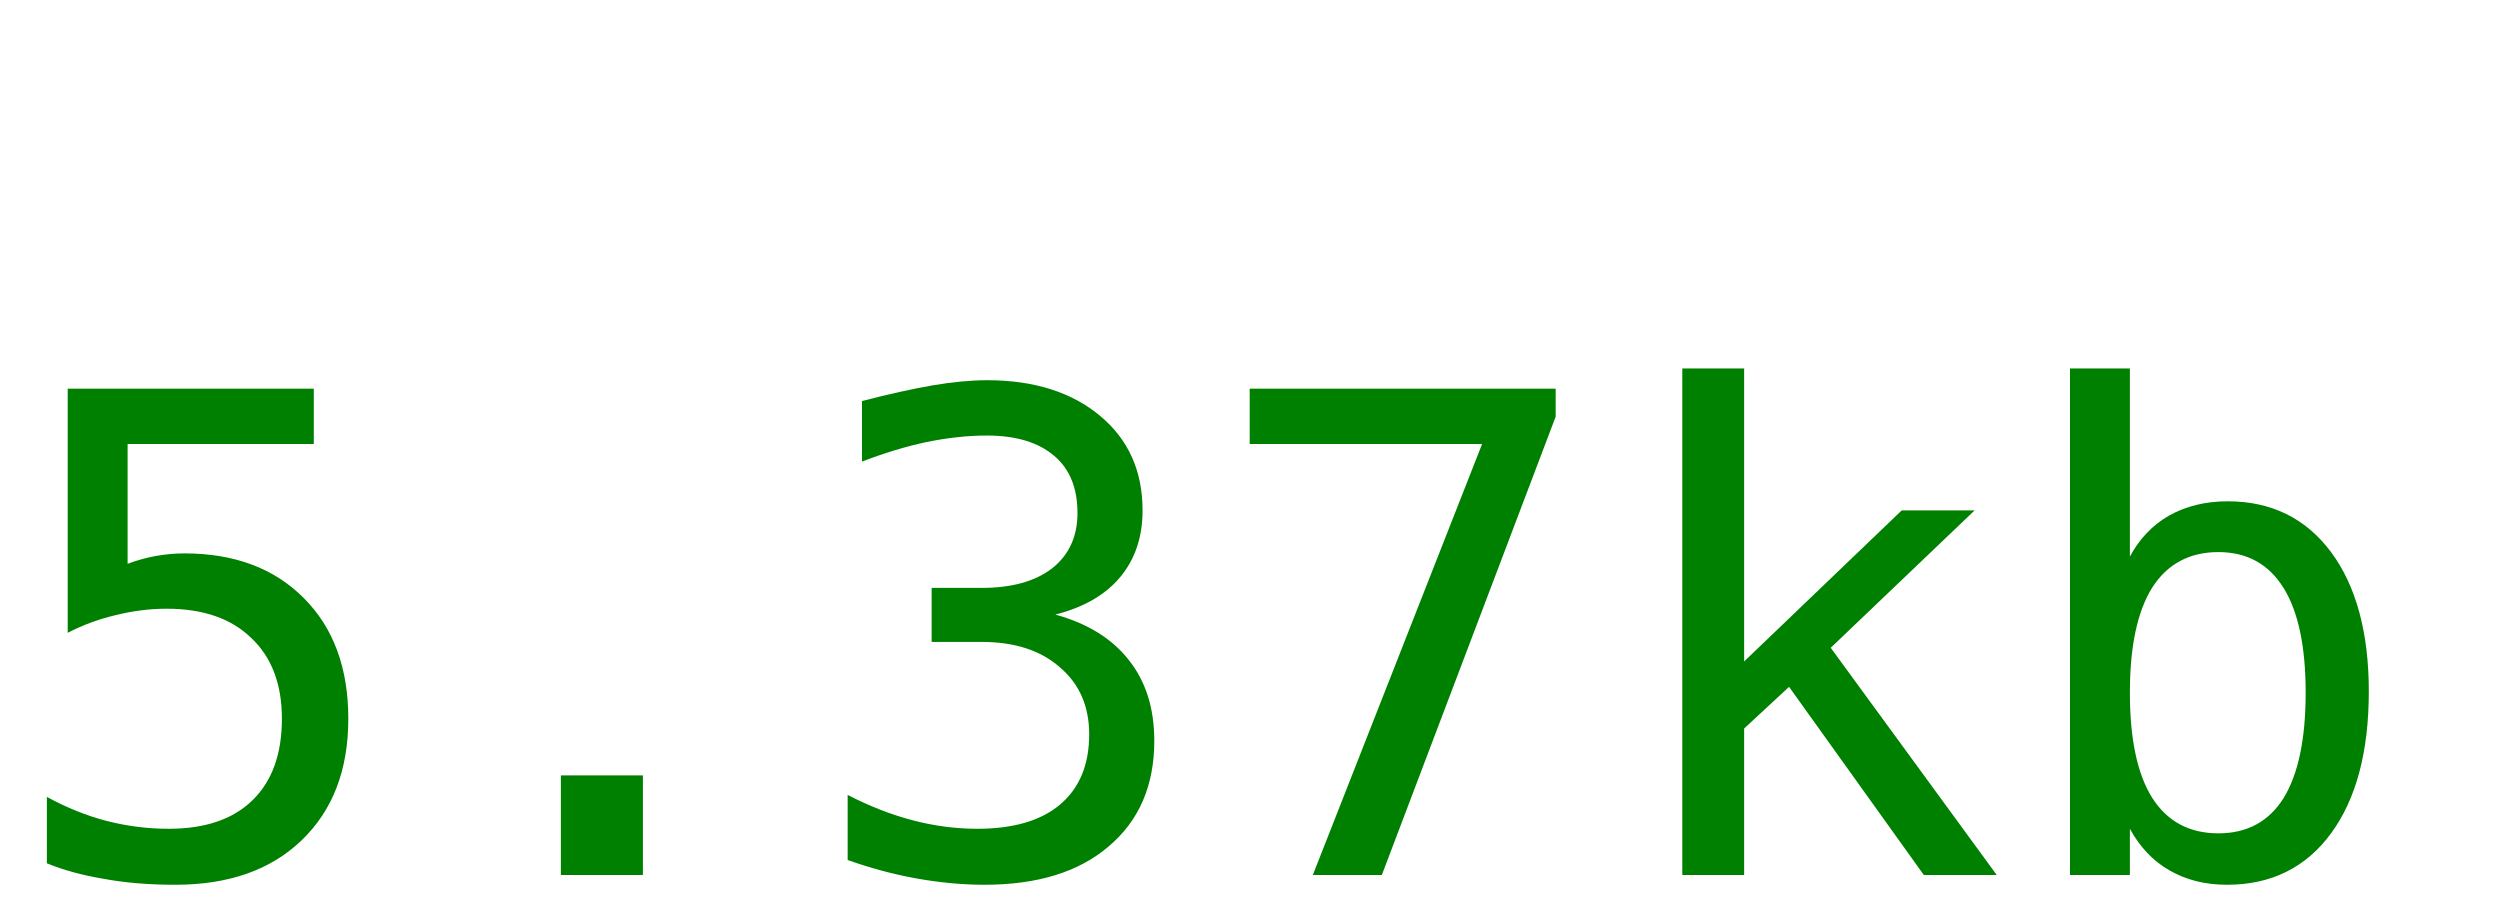
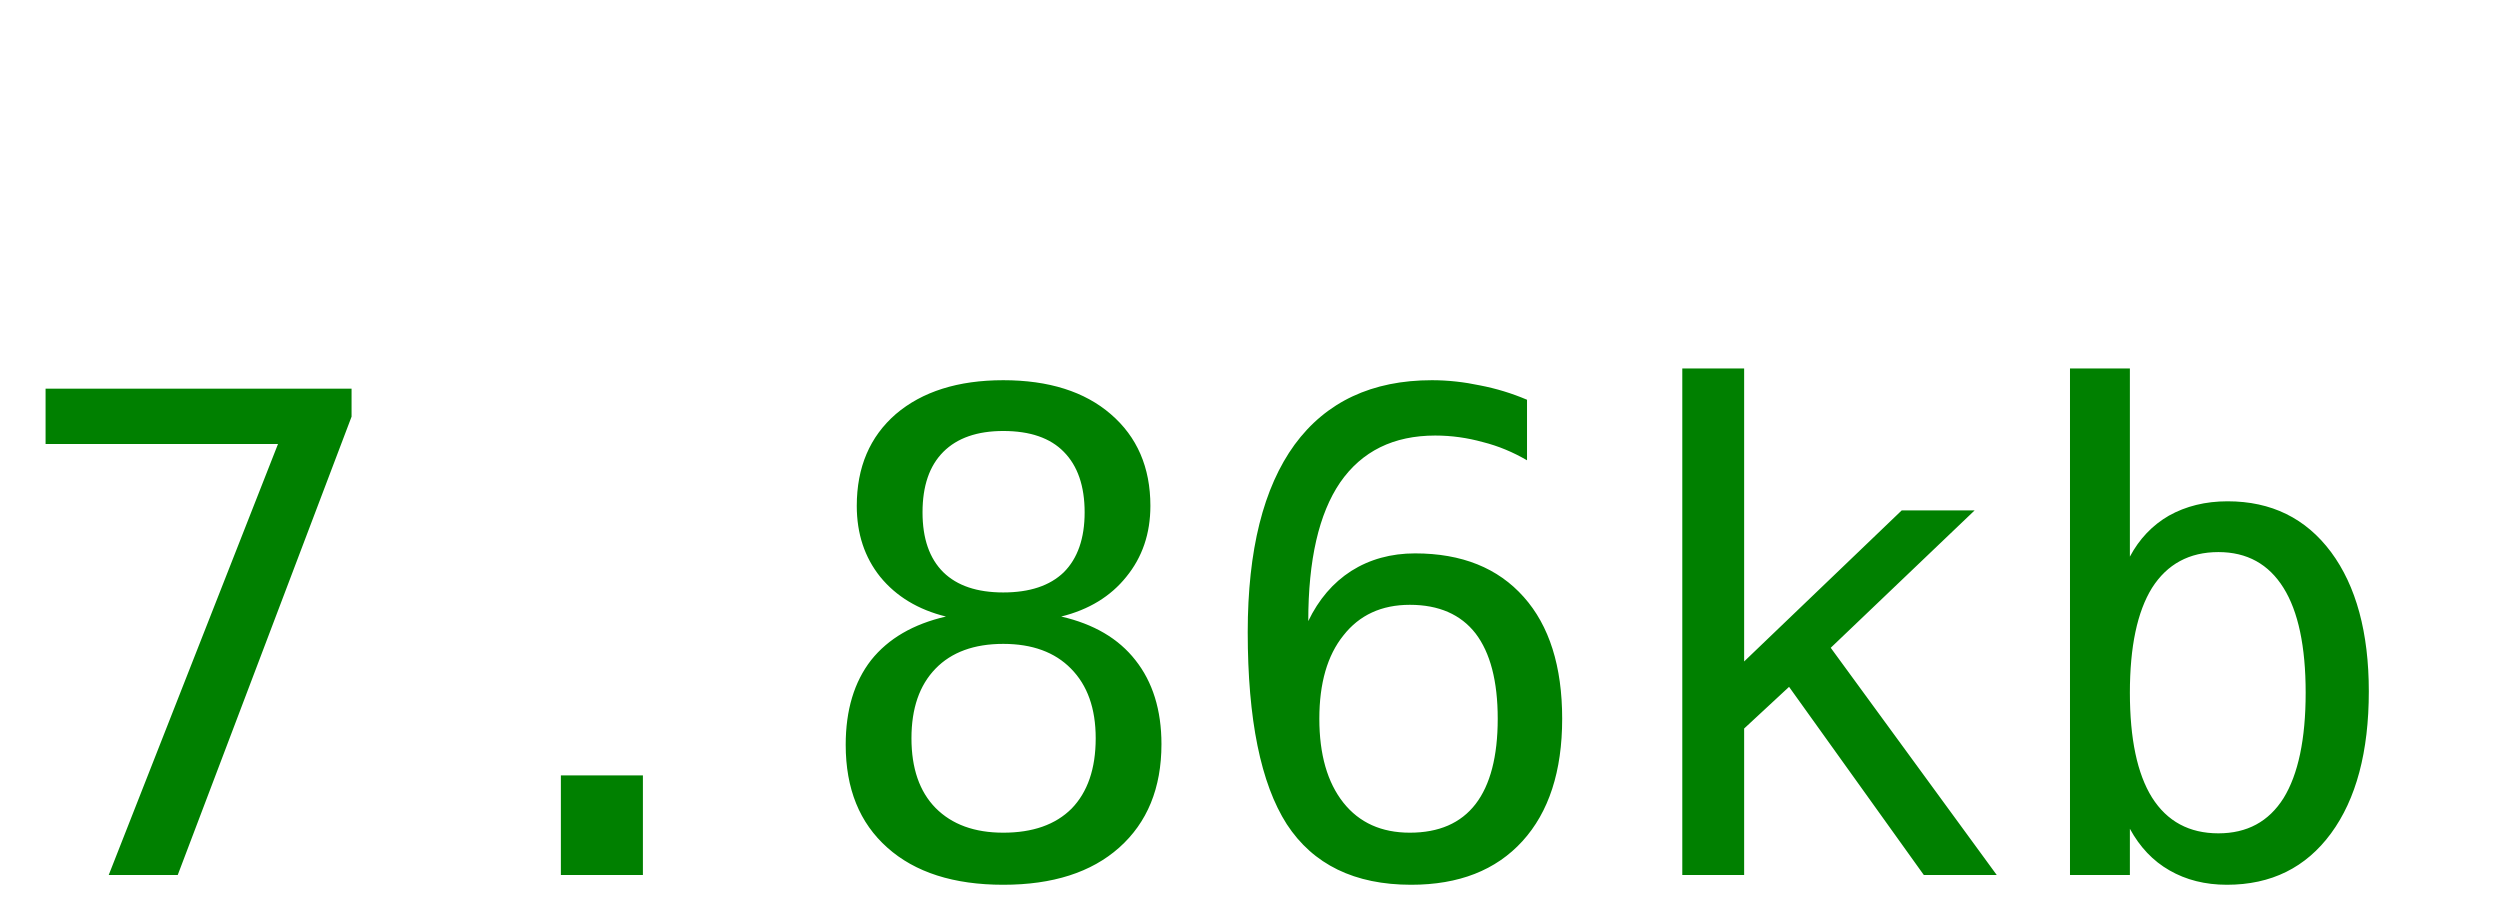
<svg xmlns="http://www.w3.org/2000/svg" width="60" height="22">
-   <text y="21" font-size="16px" font-family="monospace" fill="green">5.37kb</text>
+   <text y="21" font-size="16px" font-family="monospace" fill="green">7.86kb</text>
</svg>
